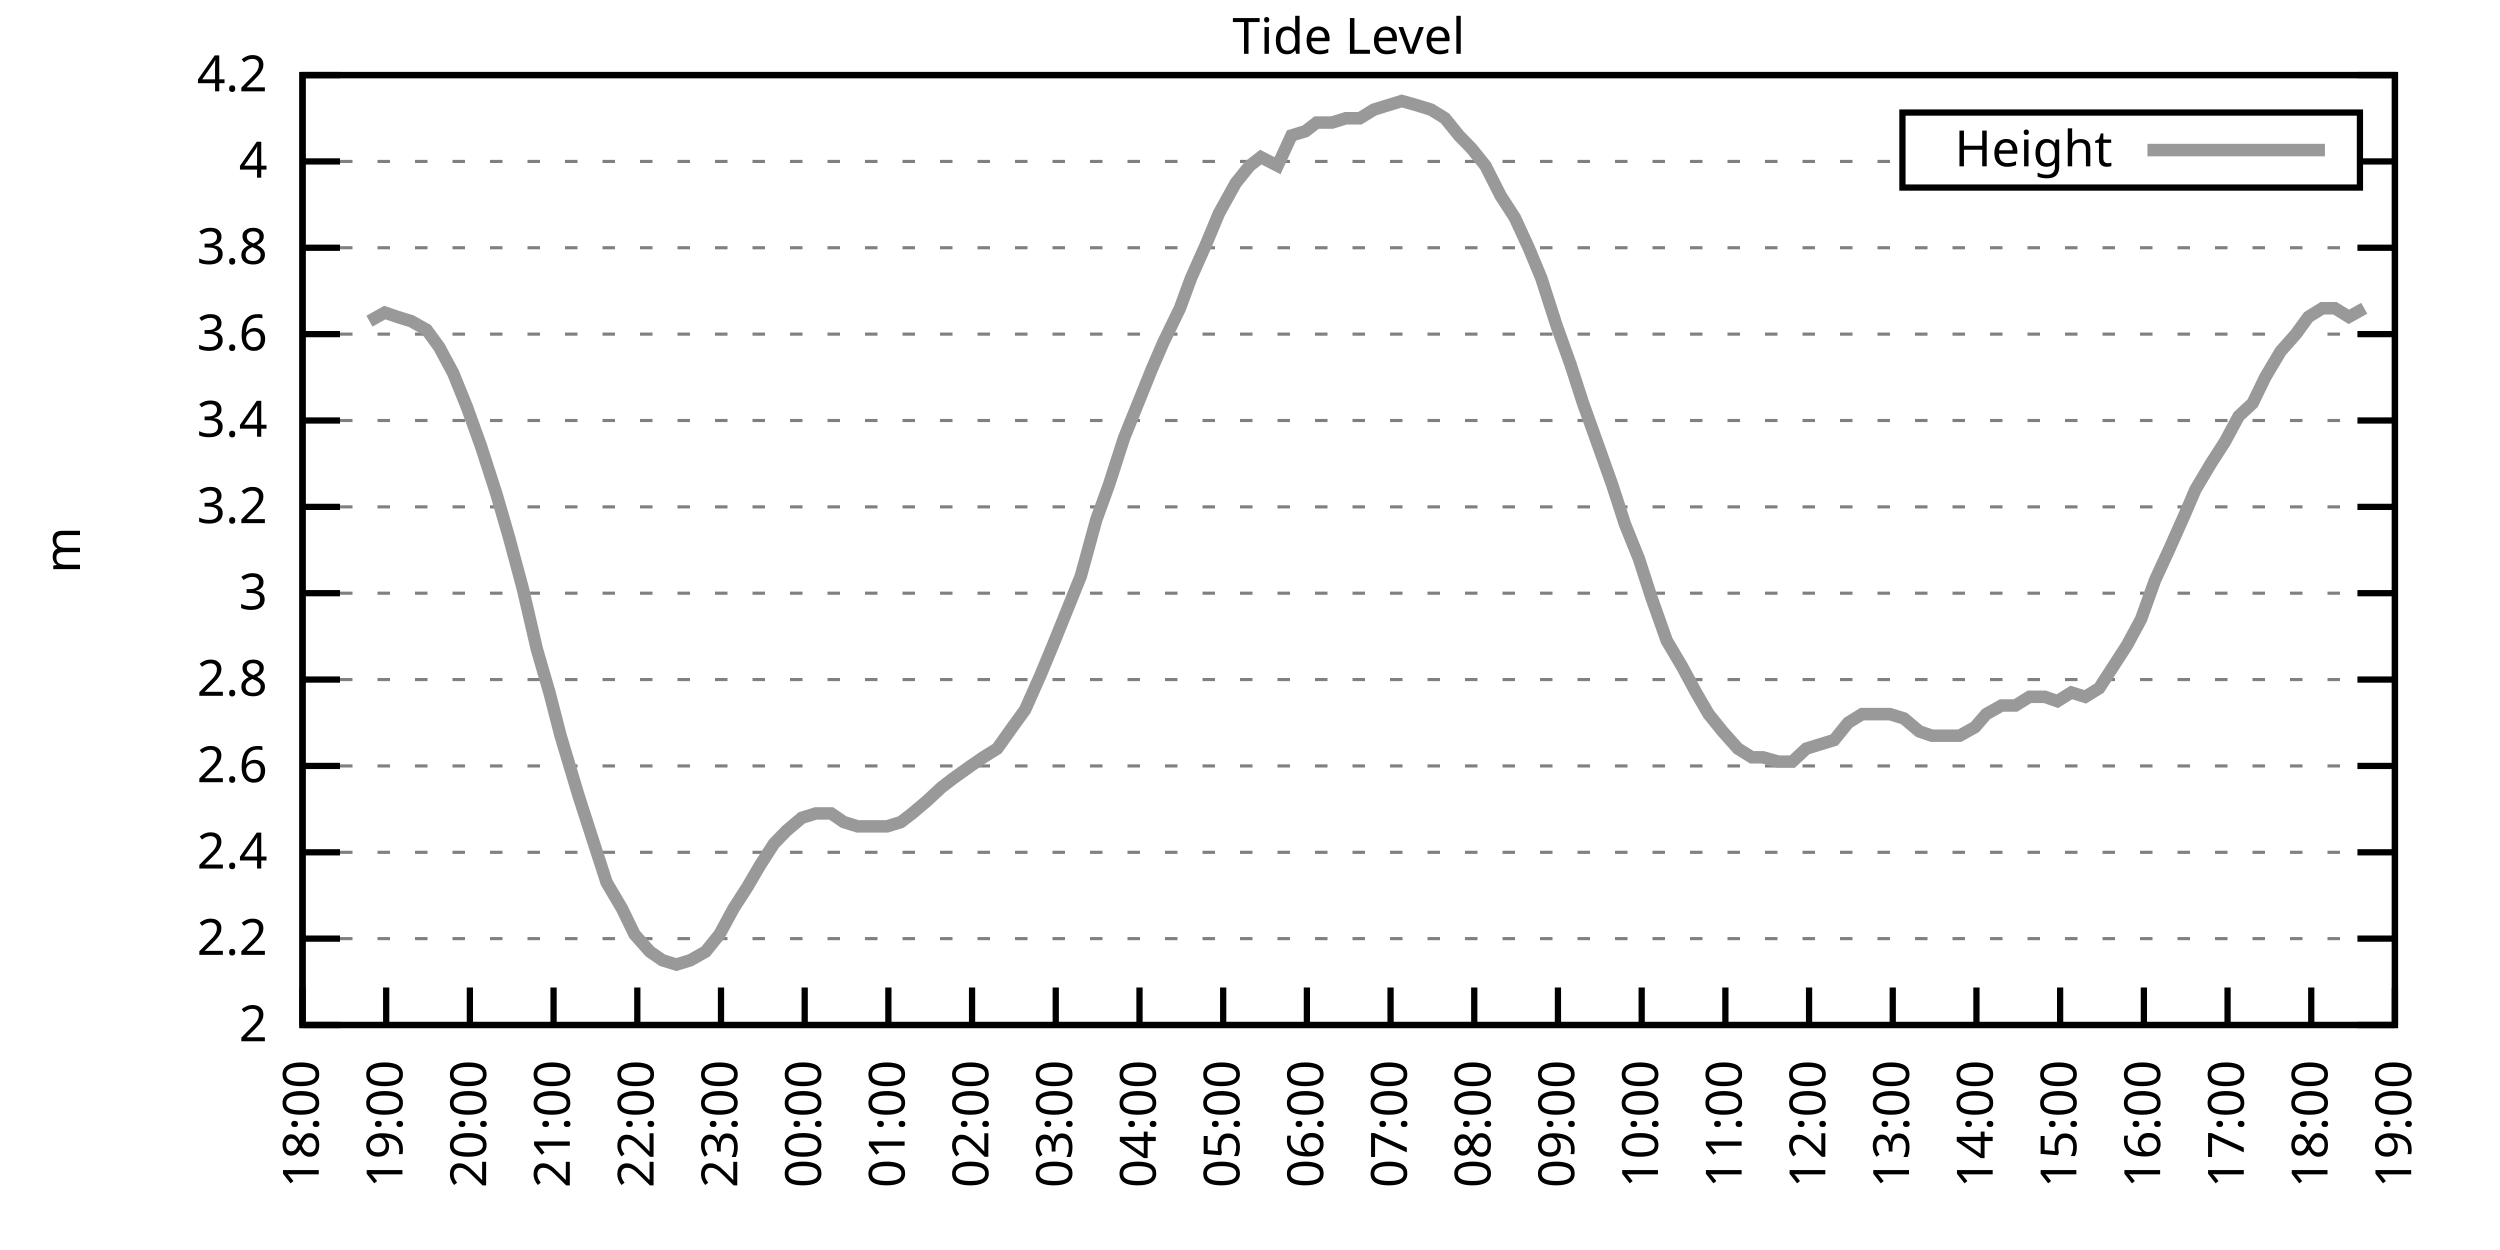
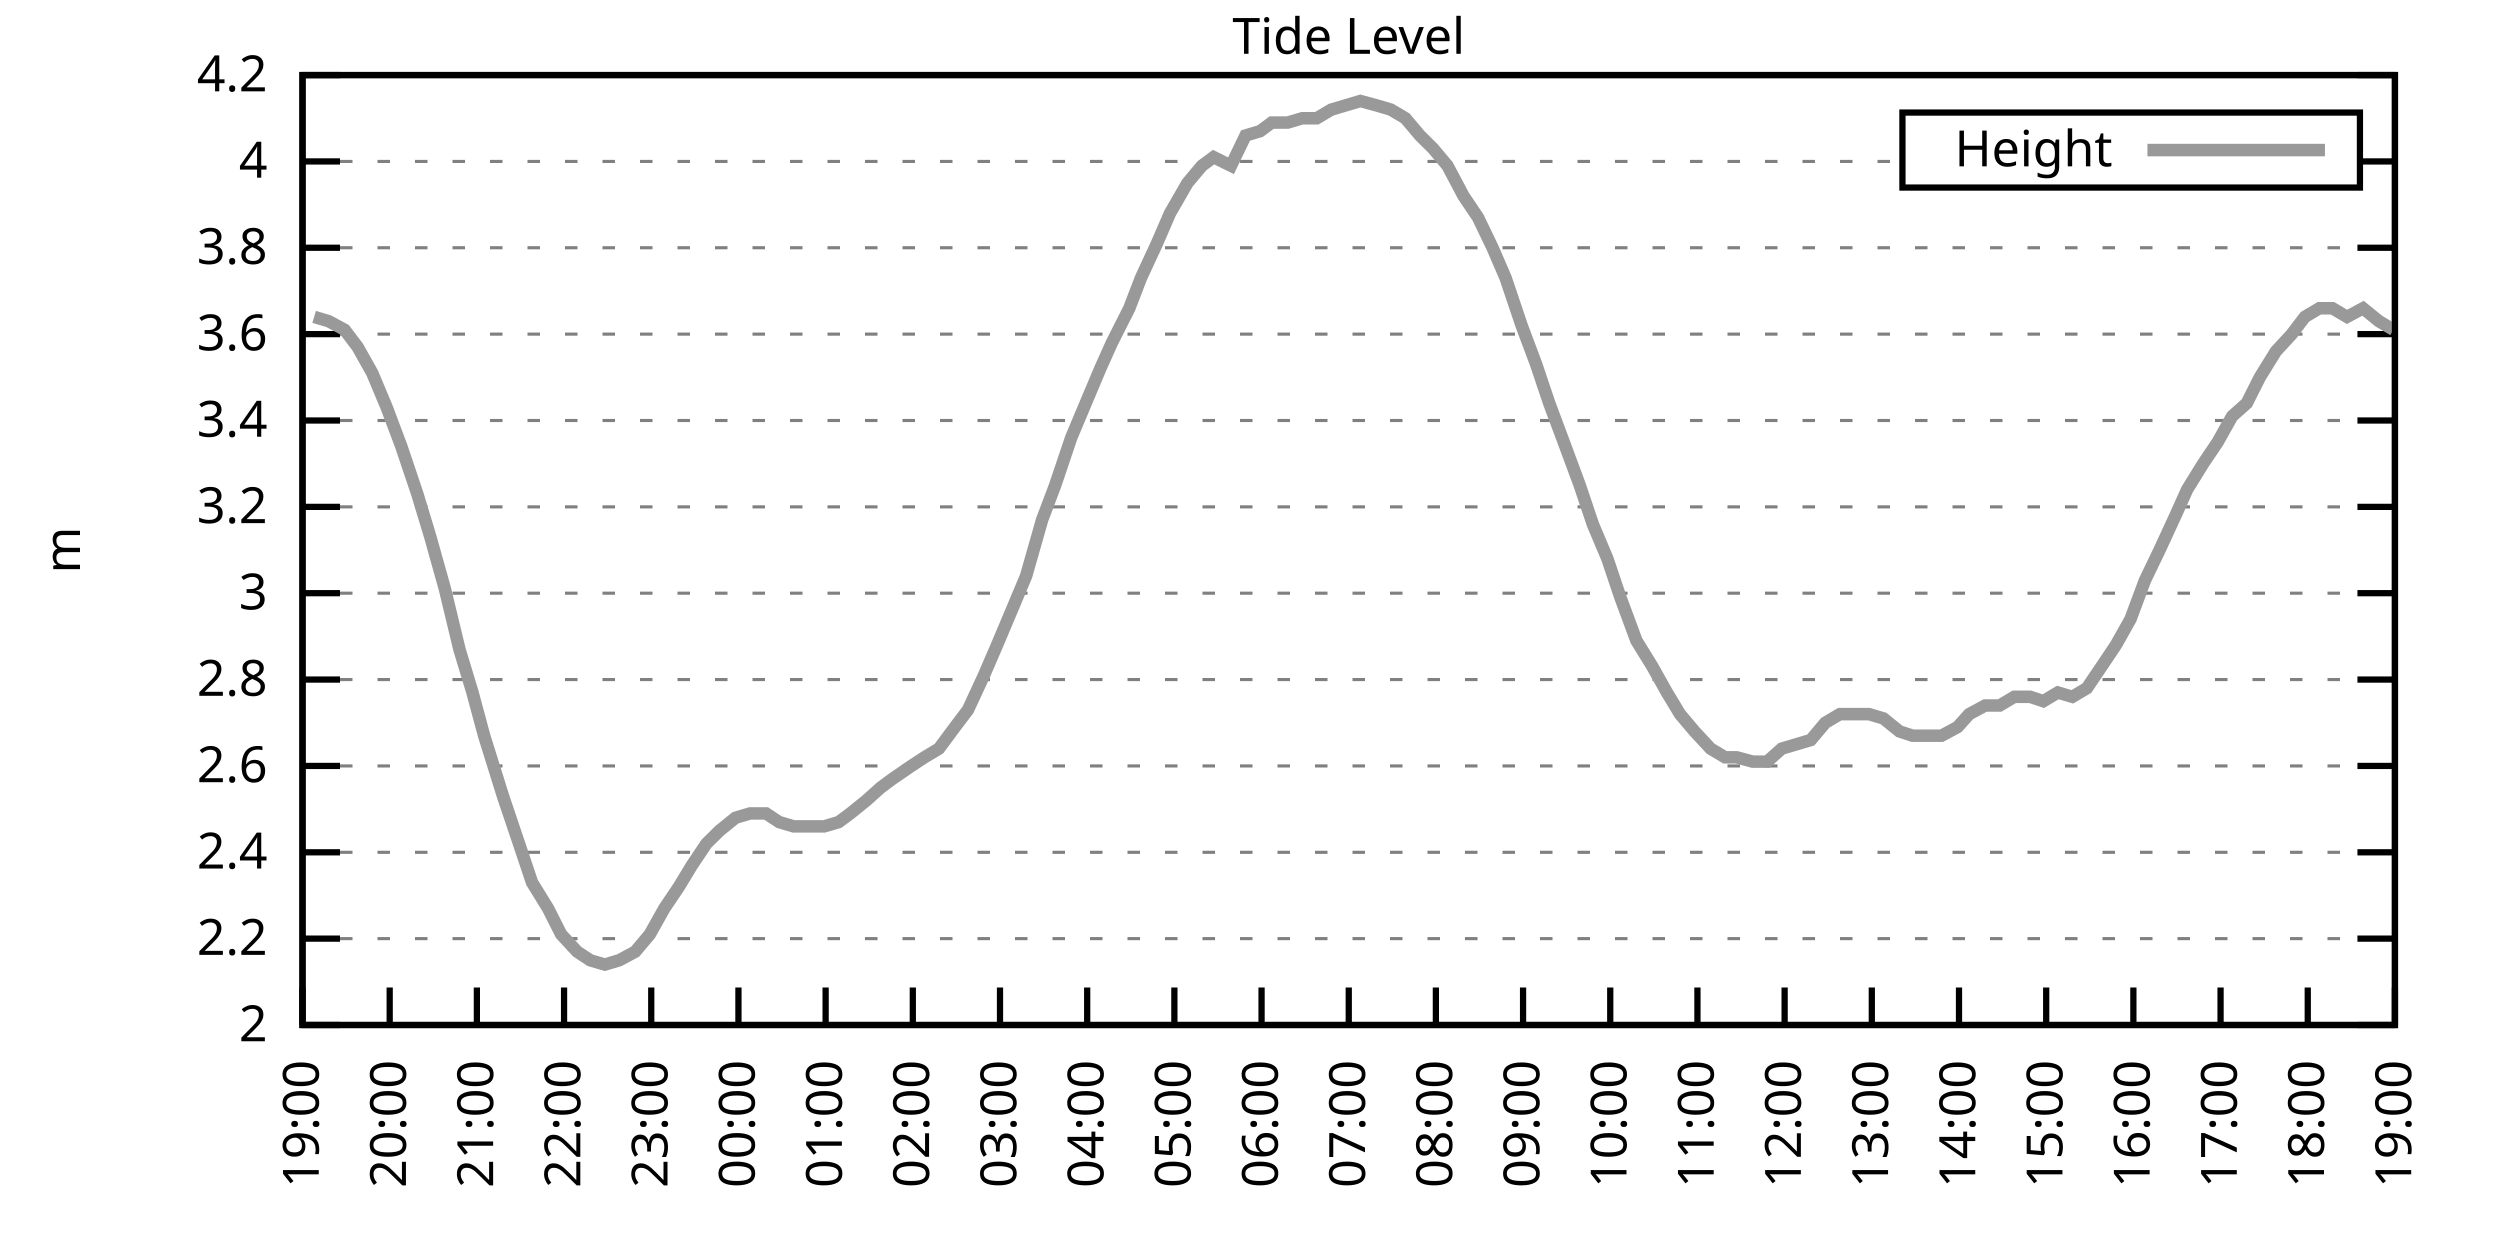
<svg xmlns="http://www.w3.org/2000/svg" xmlns:xlink="http://www.w3.org/1999/xlink" width="400" height="200" viewBox="0 0 400 200">
  <g id="gnuplot_canvas">
    <rect x="0" y="0" width="400" height="200" fill="none" />
    <defs>
      <circle id="gpDot" r="0.5" stroke-width="0.5" stroke="currentColor" />
      <path id="gpPt0" stroke-width="0.333" stroke="currentColor" d="M-1,0 h2 M0,-1 v2" />
      <path id="gpPt1" stroke-width="0.333" stroke="currentColor" d="M-1,-1 L1,1 M1,-1 L-1,1" />
      <path id="gpPt2" stroke-width="0.333" stroke="currentColor" d="M-1,0 L1,0 M0,-1 L0,1 M-1,-1 L1,1 M-1,1 L1,-1" />
      <rect id="gpPt3" stroke-width="0.333" stroke="currentColor" x="-1" y="-1" width="2" height="2" />
      <rect id="gpPt4" stroke-width="0.333" stroke="currentColor" fill="currentColor" x="-1" y="-1" width="2" height="2" />
      <circle id="gpPt5" stroke-width="0.333" stroke="currentColor" cx="0" cy="0" r="1" />
      <use xlink:href="#gpPt5" id="gpPt6" fill="currentColor" stroke="none" />
      <path id="gpPt7" stroke-width="0.333" stroke="currentColor" d="M0,-1.33 L-1.33,0.67 L1.33,0.67 z" />
      <use xlink:href="#gpPt7" id="gpPt8" fill="currentColor" stroke="none" />
      <use xlink:href="#gpPt7" id="gpPt9" stroke="currentColor" transform="rotate(180)" />
      <use xlink:href="#gpPt9" id="gpPt10" fill="currentColor" stroke="none" />
      <use xlink:href="#gpPt3" id="gpPt11" stroke="currentColor" transform="rotate(45)" />
      <use xlink:href="#gpPt11" id="gpPt12" fill="currentColor" stroke="none" />
      <path id="gpPt13" stroke-width="0.333" stroke="currentColor" d="M0,1.330 L1.265,0.411 L0.782,-1.067 L-0.782,-1.076 L-1.265,0.411 z" />
      <use xlink:href="#gpPt13" id="gpPt14" fill="currentColor" stroke="none" />
      <filter id="textbox" filterUnits="objectBoundingBox" x="0" y="0" height="1" width="1">
        <feFlood flood-color="white" flood-opacity="1" result="bgnd" />
        <feComposite in="SourceGraphic" in2="bgnd" operator="atop" />
      </filter>
      <filter id="greybox" filterUnits="objectBoundingBox" x="0" y="0" height="1" width="1">
        <feFlood flood-color="lightgrey" flood-opacity="1" result="grey" />
        <feComposite in="SourceGraphic" in2="grey" operator="atop" />
      </filter>
    </defs>
    <g fill="none" color="white" stroke="currentColor" stroke-width="1.00" stroke-linecap="butt" stroke-linejoin="miter">
</g>
    <g fill="none" color="black" stroke="currentColor" stroke-width="1.00" stroke-linecap="butt" stroke-linejoin="miter">
      <g stroke="none" shape-rendering="crispEdges">
        <polygon fill="rgb(255, 255, 255)" points="48.40,164.00 383.18,164.00 383.18,12.02 48.40,12.02 " />
      </g>
    </g>
    <g fill="none" color="black" stroke="currentColor" stroke-width="1.00" stroke-linecap="butt" stroke-linejoin="miter">
</g>
    <g fill="none" color="black" stroke="black" stroke-width="0.50" stroke-linecap="butt" stroke-linejoin="miter">
</g>
    <g fill="none" color="gray" stroke="currentColor" stroke-width="0.50" stroke-linecap="butt" stroke-linejoin="miter">
      <path stroke="gray" stroke-dasharray="2,4" class="gridline" d="M48.40,164.00 L383.19,164.00  " />
    </g>
    <g fill="none" color="gray" stroke="gray" stroke-width="1.00" stroke-linecap="butt" stroke-linejoin="miter">
</g>
    <g fill="none" color="black" stroke="currentColor" stroke-width="1.00" stroke-linecap="butt" stroke-linejoin="miter">
      <path stroke="black" d="M48.40,164.00 L54.40,164.00 M383.19,164.00 L377.19,164.00  " />
      <g transform="translate(42.80,166.60)" stroke="none" fill="black" font-family="Sans" font-size="8.00" text-anchor="end">
        <text>
          <tspan font-family="Sans"> 2</tspan>
        </text>
      </g>
    </g>
    <g fill="none" color="black" stroke="currentColor" stroke-width="1.00" stroke-linecap="butt" stroke-linejoin="miter">
</g>
    <g fill="none" color="black" stroke="black" stroke-width="0.50" stroke-linecap="butt" stroke-linejoin="miter">
</g>
    <g fill="none" color="gray" stroke="currentColor" stroke-width="0.50" stroke-linecap="butt" stroke-linejoin="miter">
      <path stroke="gray" stroke-dasharray="2,4" class="gridline" d="M48.40,150.18 L383.19,150.18  " />
    </g>
    <g fill="none" color="gray" stroke="gray" stroke-width="1.00" stroke-linecap="butt" stroke-linejoin="miter">
</g>
    <g fill="none" color="black" stroke="currentColor" stroke-width="1.00" stroke-linecap="butt" stroke-linejoin="miter">
      <path stroke="black" d="M48.40,150.18 L54.40,150.18 M383.19,150.18 L377.19,150.18  " />
      <g transform="translate(42.80,152.78)" stroke="none" fill="black" font-family="Sans" font-size="8.00" text-anchor="end">
        <text>
          <tspan font-family="Sans"> 2.2</tspan>
        </text>
      </g>
    </g>
    <g fill="none" color="black" stroke="currentColor" stroke-width="1.00" stroke-linecap="butt" stroke-linejoin="miter">
</g>
    <g fill="none" color="black" stroke="black" stroke-width="0.50" stroke-linecap="butt" stroke-linejoin="miter">
</g>
    <g fill="none" color="gray" stroke="currentColor" stroke-width="0.50" stroke-linecap="butt" stroke-linejoin="miter">
      <path stroke="gray" stroke-dasharray="2,4" class="gridline" d="M48.40,136.37 L383.19,136.37  " />
    </g>
    <g fill="none" color="gray" stroke="gray" stroke-width="1.00" stroke-linecap="butt" stroke-linejoin="miter">
</g>
    <g fill="none" color="black" stroke="currentColor" stroke-width="1.00" stroke-linecap="butt" stroke-linejoin="miter">
      <path stroke="black" d="M48.40,136.37 L54.40,136.37 M383.19,136.37 L377.19,136.37  " />
      <g transform="translate(42.80,138.97)" stroke="none" fill="black" font-family="Sans" font-size="8.00" text-anchor="end">
        <text>
          <tspan font-family="Sans"> 2.4</tspan>
        </text>
      </g>
    </g>
    <g fill="none" color="black" stroke="currentColor" stroke-width="1.00" stroke-linecap="butt" stroke-linejoin="miter">
</g>
    <g fill="none" color="black" stroke="black" stroke-width="0.50" stroke-linecap="butt" stroke-linejoin="miter">
</g>
    <g fill="none" color="gray" stroke="currentColor" stroke-width="0.50" stroke-linecap="butt" stroke-linejoin="miter">
      <path stroke="gray" stroke-dasharray="2,4" class="gridline" d="M48.40,122.55 L383.19,122.55  " />
    </g>
    <g fill="none" color="gray" stroke="gray" stroke-width="1.00" stroke-linecap="butt" stroke-linejoin="miter">
</g>
    <g fill="none" color="black" stroke="currentColor" stroke-width="1.00" stroke-linecap="butt" stroke-linejoin="miter">
      <path stroke="black" d="M48.40,122.55 L54.40,122.55 M383.19,122.55 L377.19,122.55  " />
      <g transform="translate(42.80,125.15)" stroke="none" fill="black" font-family="Sans" font-size="8.00" text-anchor="end">
        <text>
          <tspan font-family="Sans"> 2.6</tspan>
        </text>
      </g>
    </g>
    <g fill="none" color="black" stroke="currentColor" stroke-width="1.00" stroke-linecap="butt" stroke-linejoin="miter">
</g>
    <g fill="none" color="black" stroke="black" stroke-width="0.50" stroke-linecap="butt" stroke-linejoin="miter">
</g>
    <g fill="none" color="gray" stroke="currentColor" stroke-width="0.50" stroke-linecap="butt" stroke-linejoin="miter">
      <path stroke="gray" stroke-dasharray="2,4" class="gridline" d="M48.40,108.73 L383.19,108.73  " />
    </g>
    <g fill="none" color="gray" stroke="gray" stroke-width="1.00" stroke-linecap="butt" stroke-linejoin="miter">
</g>
    <g fill="none" color="black" stroke="currentColor" stroke-width="1.00" stroke-linecap="butt" stroke-linejoin="miter">
      <path stroke="black" d="M48.40,108.73 L54.40,108.73 M383.19,108.73 L377.19,108.73  " />
      <g transform="translate(42.80,111.33)" stroke="none" fill="black" font-family="Sans" font-size="8.00" text-anchor="end">
        <text>
          <tspan font-family="Sans"> 2.8</tspan>
        </text>
      </g>
    </g>
    <g fill="none" color="black" stroke="currentColor" stroke-width="1.00" stroke-linecap="butt" stroke-linejoin="miter">
</g>
    <g fill="none" color="black" stroke="black" stroke-width="0.50" stroke-linecap="butt" stroke-linejoin="miter">
</g>
    <g fill="none" color="gray" stroke="currentColor" stroke-width="0.50" stroke-linecap="butt" stroke-linejoin="miter">
      <path stroke="gray" stroke-dasharray="2,4" class="gridline" d="M48.40,94.91 L383.19,94.91  " />
    </g>
    <g fill="none" color="gray" stroke="gray" stroke-width="1.00" stroke-linecap="butt" stroke-linejoin="miter">
</g>
    <g fill="none" color="black" stroke="currentColor" stroke-width="1.00" stroke-linecap="butt" stroke-linejoin="miter">
      <path stroke="black" d="M48.40,94.91 L54.40,94.91 M383.19,94.91 L377.19,94.91  " />
      <g transform="translate(42.80,97.51)" stroke="none" fill="black" font-family="Sans" font-size="8.00" text-anchor="end">
        <text>
          <tspan font-family="Sans"> 3</tspan>
        </text>
      </g>
    </g>
    <g fill="none" color="black" stroke="currentColor" stroke-width="1.00" stroke-linecap="butt" stroke-linejoin="miter">
</g>
    <g fill="none" color="black" stroke="black" stroke-width="0.50" stroke-linecap="butt" stroke-linejoin="miter">
</g>
    <g fill="none" color="gray" stroke="currentColor" stroke-width="0.50" stroke-linecap="butt" stroke-linejoin="miter">
      <path stroke="gray" stroke-dasharray="2,4" class="gridline" d="M48.40,81.10 L383.19,81.10  " />
    </g>
    <g fill="none" color="gray" stroke="gray" stroke-width="1.00" stroke-linecap="butt" stroke-linejoin="miter">
</g>
    <g fill="none" color="black" stroke="currentColor" stroke-width="1.00" stroke-linecap="butt" stroke-linejoin="miter">
      <path stroke="black" d="M48.40,81.10 L54.40,81.10 M383.19,81.10 L377.19,81.10  " />
      <g transform="translate(42.80,83.70)" stroke="none" fill="black" font-family="Sans" font-size="8.00" text-anchor="end">
        <text>
          <tspan font-family="Sans"> 3.2</tspan>
        </text>
      </g>
    </g>
    <g fill="none" color="black" stroke="currentColor" stroke-width="1.00" stroke-linecap="butt" stroke-linejoin="miter">
</g>
    <g fill="none" color="black" stroke="black" stroke-width="0.50" stroke-linecap="butt" stroke-linejoin="miter">
</g>
    <g fill="none" color="gray" stroke="currentColor" stroke-width="0.50" stroke-linecap="butt" stroke-linejoin="miter">
      <path stroke="gray" stroke-dasharray="2,4" class="gridline" d="M48.40,67.28 L383.19,67.28  " />
    </g>
    <g fill="none" color="gray" stroke="gray" stroke-width="1.00" stroke-linecap="butt" stroke-linejoin="miter">
</g>
    <g fill="none" color="black" stroke="currentColor" stroke-width="1.00" stroke-linecap="butt" stroke-linejoin="miter">
      <path stroke="black" d="M48.40,67.28 L54.40,67.28 M383.19,67.28 L377.19,67.28  " />
      <g transform="translate(42.80,69.88)" stroke="none" fill="black" font-family="Sans" font-size="8.00" text-anchor="end">
        <text>
          <tspan font-family="Sans"> 3.4</tspan>
        </text>
      </g>
    </g>
    <g fill="none" color="black" stroke="currentColor" stroke-width="1.00" stroke-linecap="butt" stroke-linejoin="miter">
</g>
    <g fill="none" color="black" stroke="black" stroke-width="0.50" stroke-linecap="butt" stroke-linejoin="miter">
</g>
    <g fill="none" color="gray" stroke="currentColor" stroke-width="0.50" stroke-linecap="butt" stroke-linejoin="miter">
      <path stroke="gray" stroke-dasharray="2,4" class="gridline" d="M48.40,53.46 L383.19,53.46  " />
    </g>
    <g fill="none" color="gray" stroke="gray" stroke-width="1.00" stroke-linecap="butt" stroke-linejoin="miter">
</g>
    <g fill="none" color="black" stroke="currentColor" stroke-width="1.00" stroke-linecap="butt" stroke-linejoin="miter">
      <path stroke="black" d="M48.40,53.46 L54.40,53.46 M383.19,53.46 L377.19,53.46  " />
      <g transform="translate(42.80,56.06)" stroke="none" fill="black" font-family="Sans" font-size="8.00" text-anchor="end">
        <text>
          <tspan font-family="Sans"> 3.6</tspan>
        </text>
      </g>
    </g>
    <g fill="none" color="black" stroke="currentColor" stroke-width="1.00" stroke-linecap="butt" stroke-linejoin="miter">
</g>
    <g fill="none" color="black" stroke="black" stroke-width="0.50" stroke-linecap="butt" stroke-linejoin="miter">
</g>
    <g fill="none" color="gray" stroke="currentColor" stroke-width="0.50" stroke-linecap="butt" stroke-linejoin="miter">
      <path stroke="gray" stroke-dasharray="2,4" class="gridline" d="M48.40,39.64 L383.19,39.64  " />
    </g>
    <g fill="none" color="gray" stroke="gray" stroke-width="1.00" stroke-linecap="butt" stroke-linejoin="miter">
</g>
    <g fill="none" color="black" stroke="currentColor" stroke-width="1.00" stroke-linecap="butt" stroke-linejoin="miter">
      <path stroke="black" d="M48.40,39.64 L54.40,39.64 M383.19,39.64 L377.19,39.64  " />
      <g transform="translate(42.80,42.24)" stroke="none" fill="black" font-family="Sans" font-size="8.00" text-anchor="end">
        <text>
          <tspan font-family="Sans"> 3.8</tspan>
        </text>
      </g>
    </g>
    <g fill="none" color="black" stroke="currentColor" stroke-width="1.00" stroke-linecap="butt" stroke-linejoin="miter">
</g>
    <g fill="none" color="black" stroke="black" stroke-width="0.50" stroke-linecap="butt" stroke-linejoin="miter">
</g>
    <g fill="none" color="gray" stroke="currentColor" stroke-width="0.50" stroke-linecap="butt" stroke-linejoin="miter">
      <path stroke="gray" stroke-dasharray="2,4" class="gridline" d="M48.40,25.83 L304.39,25.83 M377.59,25.83 L383.19,25.83  " />
    </g>
    <g fill="none" color="gray" stroke="gray" stroke-width="1.00" stroke-linecap="butt" stroke-linejoin="miter">
</g>
    <g fill="none" color="black" stroke="currentColor" stroke-width="1.00" stroke-linecap="butt" stroke-linejoin="miter">
      <path stroke="black" d="M48.40,25.83 L54.40,25.83 M383.19,25.83 L377.19,25.83  " />
      <g transform="translate(42.80,28.43)" stroke="none" fill="black" font-family="Sans" font-size="8.00" text-anchor="end">
        <text>
          <tspan font-family="Sans"> 4</tspan>
        </text>
      </g>
    </g>
    <g fill="none" color="black" stroke="currentColor" stroke-width="1.00" stroke-linecap="butt" stroke-linejoin="miter">
</g>
    <g fill="none" color="black" stroke="black" stroke-width="0.50" stroke-linecap="butt" stroke-linejoin="miter">
</g>
    <g fill="none" color="gray" stroke="currentColor" stroke-width="0.50" stroke-linecap="butt" stroke-linejoin="miter">
      <path stroke="gray" stroke-dasharray="2,4" class="gridline" d="M48.40,12.01 L383.19,12.01  " />
    </g>
    <g fill="none" color="gray" stroke="gray" stroke-width="1.00" stroke-linecap="butt" stroke-linejoin="miter">
</g>
    <g fill="none" color="black" stroke="currentColor" stroke-width="1.00" stroke-linecap="butt" stroke-linejoin="miter">
      <path stroke="black" d="M48.40,12.01 L54.40,12.01 M383.19,12.01 L377.19,12.01  " />
      <g transform="translate(42.80,14.61)" stroke="none" fill="black" font-family="Sans" font-size="8.00" text-anchor="end">
        <text>
          <tspan font-family="Sans"> 4.2</tspan>
        </text>
      </g>
    </g>
    <g fill="none" color="black" stroke="currentColor" stroke-width="1.00" stroke-linecap="butt" stroke-linejoin="miter">
      <path stroke="black" d="M48.40,164.00 L48.40,158.00  " />
      <g transform="translate(51.00,169.60) rotate(270.00)" stroke="none" fill="black" font-family="Sans" font-size="8.00" text-anchor="end">
        <text>
-           <tspan font-family="Sans">18:00</tspan>
-         </text>
-       </g>
-     </g>
-     <g fill="none" color="black" stroke="currentColor" stroke-width="1.00" stroke-linecap="butt" stroke-linejoin="miter">
-       <path stroke="black" d="M61.79,164.00 L61.79,158.00  " />
-       <g transform="translate(64.39,169.60) rotate(270.00)" stroke="none" fill="black" font-family="Sans" font-size="8.00" text-anchor="end">
-         <text>
          <tspan font-family="Sans">19:00</tspan>
        </text>
      </g>
    </g>
    <g fill="none" color="black" stroke="currentColor" stroke-width="1.00" stroke-linecap="butt" stroke-linejoin="miter">
-       <path stroke="black" d="M75.18,164.00 L75.18,158.00  " />
-       <g transform="translate(77.78,169.60) rotate(270.00)" stroke="none" fill="black" font-family="Sans" font-size="8.00" text-anchor="end">
+       <path stroke="black" d="M62.35,164.00 L62.35,158.00  " />
+       <g transform="translate(64.95,169.60) rotate(270.00)" stroke="none" fill="black" font-family="Sans" font-size="8.00" text-anchor="end">
        <text>
          <tspan font-family="Sans">20:00</tspan>
        </text>
      </g>
    </g>
    <g fill="none" color="black" stroke="currentColor" stroke-width="1.00" stroke-linecap="butt" stroke-linejoin="miter">
-       <path stroke="black" d="M88.57,164.00 L88.57,158.00  " />
-       <g transform="translate(91.17,169.60) rotate(270.00)" stroke="none" fill="black" font-family="Sans" font-size="8.00" text-anchor="end">
+       <path stroke="black" d="M76.30,164.00 L76.30,158.00  " />
+       <g transform="translate(78.90,169.60) rotate(270.00)" stroke="none" fill="black" font-family="Sans" font-size="8.00" text-anchor="end">
        <text>
          <tspan font-family="Sans">21:00</tspan>
        </text>
      </g>
    </g>
    <g fill="none" color="black" stroke="currentColor" stroke-width="1.00" stroke-linecap="butt" stroke-linejoin="miter">
-       <path stroke="black" d="M101.97,164.00 L101.97,158.00  " />
-       <g transform="translate(104.57,169.60) rotate(270.00)" stroke="none" fill="black" font-family="Sans" font-size="8.00" text-anchor="end">
+       <path stroke="black" d="M90.25,164.00 L90.25,158.00  " />
+       <g transform="translate(92.85,169.60) rotate(270.00)" stroke="none" fill="black" font-family="Sans" font-size="8.00" text-anchor="end">
        <text>
          <tspan font-family="Sans">22:00</tspan>
        </text>
      </g>
    </g>
    <g fill="none" color="black" stroke="currentColor" stroke-width="1.00" stroke-linecap="butt" stroke-linejoin="miter">
-       <path stroke="black" d="M115.36,164.00 L115.36,158.00  " />
-       <g transform="translate(117.96,169.60) rotate(270.00)" stroke="none" fill="black" font-family="Sans" font-size="8.00" text-anchor="end">
+       <path stroke="black" d="M104.20,164.00 L104.20,158.00  " />
+       <g transform="translate(106.80,169.60) rotate(270.00)" stroke="none" fill="black" font-family="Sans" font-size="8.00" text-anchor="end">
        <text>
          <tspan font-family="Sans">23:00</tspan>
        </text>
      </g>
    </g>
    <g fill="none" color="black" stroke="currentColor" stroke-width="1.00" stroke-linecap="butt" stroke-linejoin="miter">
-       <path stroke="black" d="M128.75,164.00 L128.75,158.00  " />
-       <g transform="translate(131.35,169.60) rotate(270.00)" stroke="none" fill="black" font-family="Sans" font-size="8.00" text-anchor="end">
+       <path stroke="black" d="M118.15,164.00 L118.15,158.00  " />
+       <g transform="translate(120.75,169.60) rotate(270.00)" stroke="none" fill="black" font-family="Sans" font-size="8.00" text-anchor="end">
        <text>
          <tspan font-family="Sans">00:00</tspan>
        </text>
      </g>
    </g>
    <g fill="none" color="black" stroke="currentColor" stroke-width="1.00" stroke-linecap="butt" stroke-linejoin="miter">
-       <path stroke="black" d="M142.14,164.00 L142.14,158.00  " />
-       <g transform="translate(144.74,169.60) rotate(270.00)" stroke="none" fill="black" font-family="Sans" font-size="8.00" text-anchor="end">
+       <path stroke="black" d="M132.10,164.00 L132.10,158.00  " />
+       <g transform="translate(134.70,169.60) rotate(270.00)" stroke="none" fill="black" font-family="Sans" font-size="8.00" text-anchor="end">
        <text>
          <tspan font-family="Sans">01:00</tspan>
        </text>
      </g>
    </g>
    <g fill="none" color="black" stroke="currentColor" stroke-width="1.00" stroke-linecap="butt" stroke-linejoin="miter">
-       <path stroke="black" d="M155.53,164.00 L155.53,158.00  " />
-       <g transform="translate(158.13,169.60) rotate(270.00)" stroke="none" fill="black" font-family="Sans" font-size="8.00" text-anchor="end">
+       <path stroke="black" d="M146.05,164.00 L146.05,158.00  " />
+       <g transform="translate(148.65,169.60) rotate(270.00)" stroke="none" fill="black" font-family="Sans" font-size="8.00" text-anchor="end">
        <text>
          <tspan font-family="Sans">02:00</tspan>
        </text>
      </g>
    </g>
    <g fill="none" color="black" stroke="currentColor" stroke-width="1.00" stroke-linecap="butt" stroke-linejoin="miter">
-       <path stroke="black" d="M168.92,164.00 L168.92,158.00  " />
-       <g transform="translate(171.52,169.60) rotate(270.00)" stroke="none" fill="black" font-family="Sans" font-size="8.00" text-anchor="end">
+       <path stroke="black" d="M160.00,164.00 L160.00,158.00  " />
+       <g transform="translate(162.60,169.60) rotate(270.00)" stroke="none" fill="black" font-family="Sans" font-size="8.00" text-anchor="end">
        <text>
          <tspan font-family="Sans">03:00</tspan>
        </text>
      </g>
    </g>
    <g fill="none" color="black" stroke="currentColor" stroke-width="1.00" stroke-linecap="butt" stroke-linejoin="miter">
-       <path stroke="black" d="M182.32,164.00 L182.32,158.00  " />
-       <g transform="translate(184.92,169.60) rotate(270.00)" stroke="none" fill="black" font-family="Sans" font-size="8.00" text-anchor="end">
+       <path stroke="black" d="M173.95,164.00 L173.95,158.00  " />
+       <g transform="translate(176.55,169.60) rotate(270.00)" stroke="none" fill="black" font-family="Sans" font-size="8.00" text-anchor="end">
        <text>
          <tspan font-family="Sans">04:00</tspan>
        </text>
      </g>
    </g>
    <g fill="none" color="black" stroke="currentColor" stroke-width="1.00" stroke-linecap="butt" stroke-linejoin="miter">
-       <path stroke="black" d="M195.71,164.00 L195.71,158.00  " />
-       <g transform="translate(198.31,169.60) rotate(270.00)" stroke="none" fill="black" font-family="Sans" font-size="8.00" text-anchor="end">
+       <path stroke="black" d="M187.90,164.00 L187.90,158.00  " />
+       <g transform="translate(190.50,169.60) rotate(270.00)" stroke="none" fill="black" font-family="Sans" font-size="8.00" text-anchor="end">
        <text>
          <tspan font-family="Sans">05:00</tspan>
        </text>
      </g>
    </g>
    <g fill="none" color="black" stroke="currentColor" stroke-width="1.00" stroke-linecap="butt" stroke-linejoin="miter">
-       <path stroke="black" d="M209.10,164.00 L209.10,158.00  " />
-       <g transform="translate(211.70,169.60) rotate(270.00)" stroke="none" fill="black" font-family="Sans" font-size="8.00" text-anchor="end">
+       <path stroke="black" d="M201.85,164.00 L201.85,158.00  " />
+       <g transform="translate(204.45,169.60) rotate(270.00)" stroke="none" fill="black" font-family="Sans" font-size="8.00" text-anchor="end">
        <text>
          <tspan font-family="Sans">06:00</tspan>
        </text>
      </g>
    </g>
    <g fill="none" color="black" stroke="currentColor" stroke-width="1.00" stroke-linecap="butt" stroke-linejoin="miter">
-       <path stroke="black" d="M222.49,164.00 L222.49,158.00  " />
-       <g transform="translate(225.09,169.60) rotate(270.00)" stroke="none" fill="black" font-family="Sans" font-size="8.00" text-anchor="end">
+       <path stroke="black" d="M215.80,164.00 L215.80,158.00  " />
+       <g transform="translate(218.40,169.60) rotate(270.00)" stroke="none" fill="black" font-family="Sans" font-size="8.00" text-anchor="end">
        <text>
          <tspan font-family="Sans">07:00</tspan>
        </text>
      </g>
    </g>
    <g fill="none" color="black" stroke="currentColor" stroke-width="1.00" stroke-linecap="butt" stroke-linejoin="miter">
-       <path stroke="black" d="M235.88,164.00 L235.88,158.00  " />
-       <g transform="translate(238.48,169.60) rotate(270.00)" stroke="none" fill="black" font-family="Sans" font-size="8.00" text-anchor="end">
+       <path stroke="black" d="M229.74,164.00 L229.74,158.00  " />
+       <g transform="translate(232.34,169.60) rotate(270.00)" stroke="none" fill="black" font-family="Sans" font-size="8.00" text-anchor="end">
        <text>
          <tspan font-family="Sans">08:00</tspan>
        </text>
      </g>
    </g>
    <g fill="none" color="black" stroke="currentColor" stroke-width="1.00" stroke-linecap="butt" stroke-linejoin="miter">
-       <path stroke="black" d="M249.27,164.00 L249.27,158.00  " />
-       <g transform="translate(251.87,169.60) rotate(270.00)" stroke="none" fill="black" font-family="Sans" font-size="8.00" text-anchor="end">
+       <path stroke="black" d="M243.69,164.00 L243.69,158.00  " />
+       <g transform="translate(246.29,169.60) rotate(270.00)" stroke="none" fill="black" font-family="Sans" font-size="8.00" text-anchor="end">
        <text>
          <tspan font-family="Sans">09:00</tspan>
        </text>
      </g>
    </g>
    <g fill="none" color="black" stroke="currentColor" stroke-width="1.00" stroke-linecap="butt" stroke-linejoin="miter">
-       <path stroke="black" d="M262.67,164.00 L262.67,158.00  " />
-       <g transform="translate(265.27,169.60) rotate(270.00)" stroke="none" fill="black" font-family="Sans" font-size="8.00" text-anchor="end">
+       <path stroke="black" d="M257.64,164.00 L257.64,158.00  " />
+       <g transform="translate(260.24,169.60) rotate(270.00)" stroke="none" fill="black" font-family="Sans" font-size="8.00" text-anchor="end">
        <text>
          <tspan font-family="Sans">10:00</tspan>
        </text>
      </g>
    </g>
    <g fill="none" color="black" stroke="currentColor" stroke-width="1.00" stroke-linecap="butt" stroke-linejoin="miter">
-       <path stroke="black" d="M276.06,164.00 L276.06,158.00  " />
-       <g transform="translate(278.66,169.60) rotate(270.00)" stroke="none" fill="black" font-family="Sans" font-size="8.00" text-anchor="end">
+       <path stroke="black" d="M271.59,164.00 L271.59,158.00  " />
+       <g transform="translate(274.19,169.60) rotate(270.00)" stroke="none" fill="black" font-family="Sans" font-size="8.00" text-anchor="end">
        <text>
          <tspan font-family="Sans">11:00</tspan>
        </text>
      </g>
    </g>
    <g fill="none" color="black" stroke="currentColor" stroke-width="1.00" stroke-linecap="butt" stroke-linejoin="miter">
-       <path stroke="black" d="M289.45,164.00 L289.45,158.00  " />
-       <g transform="translate(292.05,169.60) rotate(270.00)" stroke="none" fill="black" font-family="Sans" font-size="8.00" text-anchor="end">
+       <path stroke="black" d="M285.54,164.00 L285.54,158.00  " />
+       <g transform="translate(288.14,169.60) rotate(270.00)" stroke="none" fill="black" font-family="Sans" font-size="8.00" text-anchor="end">
        <text>
          <tspan font-family="Sans">12:00</tspan>
        </text>
      </g>
    </g>
    <g fill="none" color="black" stroke="currentColor" stroke-width="1.00" stroke-linecap="butt" stroke-linejoin="miter">
-       <path stroke="black" d="M302.84,164.00 L302.84,158.00  " />
-       <g transform="translate(305.44,169.60) rotate(270.00)" stroke="none" fill="black" font-family="Sans" font-size="8.00" text-anchor="end">
+       <path stroke="black" d="M299.49,164.00 L299.49,158.00  " />
+       <g transform="translate(302.09,169.60) rotate(270.00)" stroke="none" fill="black" font-family="Sans" font-size="8.00" text-anchor="end">
        <text>
          <tspan font-family="Sans">13:00</tspan>
        </text>
      </g>
    </g>
    <g fill="none" color="black" stroke="currentColor" stroke-width="1.00" stroke-linecap="butt" stroke-linejoin="miter">
-       <path stroke="black" d="M316.23,164.00 L316.23,158.00  " />
-       <g transform="translate(318.83,169.60) rotate(270.00)" stroke="none" fill="black" font-family="Sans" font-size="8.00" text-anchor="end">
+       <path stroke="black" d="M313.44,164.00 L313.44,158.00  " />
+       <g transform="translate(316.04,169.60) rotate(270.00)" stroke="none" fill="black" font-family="Sans" font-size="8.00" text-anchor="end">
        <text>
          <tspan font-family="Sans">14:00</tspan>
        </text>
      </g>
    </g>
    <g fill="none" color="black" stroke="currentColor" stroke-width="1.00" stroke-linecap="butt" stroke-linejoin="miter">
-       <path stroke="black" d="M329.62,164.00 L329.62,158.00  " />
-       <g transform="translate(332.22,169.60) rotate(270.00)" stroke="none" fill="black" font-family="Sans" font-size="8.00" text-anchor="end">
+       <path stroke="black" d="M327.39,164.00 L327.39,158.00  " />
+       <g transform="translate(329.99,169.60) rotate(270.00)" stroke="none" fill="black" font-family="Sans" font-size="8.00" text-anchor="end">
        <text>
          <tspan font-family="Sans">15:00</tspan>
        </text>
      </g>
    </g>
    <g fill="none" color="black" stroke="currentColor" stroke-width="1.00" stroke-linecap="butt" stroke-linejoin="miter">
-       <path stroke="black" d="M343.02,164.00 L343.02,158.00  " />
-       <g transform="translate(345.62,169.60) rotate(270.00)" stroke="none" fill="black" font-family="Sans" font-size="8.00" text-anchor="end">
+       <path stroke="black" d="M341.34,164.00 L341.34,158.00  " />
+       <g transform="translate(343.94,169.60) rotate(270.00)" stroke="none" fill="black" font-family="Sans" font-size="8.00" text-anchor="end">
        <text>
          <tspan font-family="Sans">16:00</tspan>
        </text>
      </g>
    </g>
    <g fill="none" color="black" stroke="currentColor" stroke-width="1.00" stroke-linecap="butt" stroke-linejoin="miter">
-       <path stroke="black" d="M356.41,164.00 L356.41,158.00  " />
-       <g transform="translate(359.01,169.60) rotate(270.00)" stroke="none" fill="black" font-family="Sans" font-size="8.00" text-anchor="end">
+       <path stroke="black" d="M355.29,164.00 L355.29,158.00  " />
+       <g transform="translate(357.89,169.60) rotate(270.00)" stroke="none" fill="black" font-family="Sans" font-size="8.00" text-anchor="end">
        <text>
          <tspan font-family="Sans">17:00</tspan>
        </text>
      </g>
    </g>
    <g fill="none" color="black" stroke="currentColor" stroke-width="1.00" stroke-linecap="butt" stroke-linejoin="miter">
-       <path stroke="black" d="M369.80,164.00 L369.80,158.00  " />
-       <g transform="translate(372.40,169.60) rotate(270.00)" stroke="none" fill="black" font-family="Sans" font-size="8.00" text-anchor="end">
+       <path stroke="black" d="M369.24,164.00 L369.24,158.00  " />
+       <g transform="translate(371.84,169.60) rotate(270.00)" stroke="none" fill="black" font-family="Sans" font-size="8.00" text-anchor="end">
        <text>
          <tspan font-family="Sans">18:00</tspan>
        </text>
      </g>
    </g>
    <g fill="none" color="black" stroke="currentColor" stroke-width="1.00" stroke-linecap="butt" stroke-linejoin="miter">
      <path stroke="black" d="M383.19,164.00 L383.19,158.00  " />
      <g transform="translate(385.79,169.60) rotate(270.00)" stroke="none" fill="black" font-family="Sans" font-size="8.00" text-anchor="end">
        <text>
          <tspan font-family="Sans">19:00</tspan>
        </text>
      </g>
    </g>
    <g fill="none" color="black" stroke="currentColor" stroke-width="1.00" stroke-linecap="butt" stroke-linejoin="miter">
</g>
    <g fill="none" color="black" stroke="currentColor" stroke-width="1.00" stroke-linecap="butt" stroke-linejoin="miter">
      <path stroke="black" d="M48.40,12.01 L48.40,164.00 L383.19,164.00 L383.19,12.01 L48.40,12.01 Z  " />
    </g>
    <g fill="none" color="black" stroke="currentColor" stroke-width="1.00" stroke-linecap="butt" stroke-linejoin="miter">
</g>
    <g fill="none" color="black" stroke="currentColor" stroke-width="1.00" stroke-linecap="butt" stroke-linejoin="miter">
      <path stroke="black" d="M304.39,30.01 L304.39,18.01 L377.59,18.01 L377.59,30.01 L304.39,30.01 Z  " />
    </g>
    <g id="Tide_level_plot_1">
      <g fill="none" color="white" stroke="black" stroke-width="2.00" stroke-linecap="butt" stroke-linejoin="miter">
</g>
      <g fill="none" color="black" stroke="currentColor" stroke-width="2.00" stroke-linecap="butt" stroke-linejoin="miter">
        <g transform="translate(337.99,26.61)" stroke="none" fill="black" font-family="Sans" font-size="8.00" text-anchor="end">
          <text>
            <tspan font-family="Sans">Height</tspan>
          </text>
        </g>
      </g>
      <g fill="none" color="black" stroke="currentColor" stroke-width="2.00" stroke-linecap="butt" stroke-linejoin="miter">
-         <path stroke="rgb(153, 153, 153)" d="M343.59,24.01 L371.99,24.01 M59.11,51.39 L61.57,50.01 L63.58,50.70 L65.81,51.39 L68.26,52.77 L70.27,55.53   L72.50,59.68 L74.74,65.21 L76.97,71.42 L79.42,79.02 L81.43,85.93 L83.66,94.22 L85.90,103.89 L87.91,110.80   L89.69,117.71 L92.59,127.38 L94.82,134.29 L97.06,141.20 L99.51,145.35 L101.52,149.49 L103.98,152.26 L105.98,153.64   L108.22,154.33 L110.45,153.64 L112.90,152.26 L115.13,149.49 L117.37,145.35 L119.60,141.89 L121.61,138.44 L123.84,134.98   L125.85,132.91 L128.30,130.84 L130.54,130.15 L132.99,130.15 L135.00,131.53 L137.23,132.22 L139.69,132.22 L141.92,132.22   L144.15,131.53 L145.94,130.15 L148.39,128.08 L150.62,126.00 L152.41,124.62 L155.31,122.55 L157.32,121.17 L159.55,119.78   L162.01,116.33 L164.01,113.57 L166.47,108.04 L168.48,103.20 L170.71,97.68 L172.94,92.15 L175.40,83.17 L177.41,77.64   L179.86,70.04 L182.09,64.52 L184.32,58.99 L186.11,54.84 L188.79,49.32 L190.57,44.48 L193.03,38.95 L195.04,34.12   L197.72,29.28 L199.95,26.52 L201.73,25.14 L204.41,26.52 L206.64,21.68 L208.88,20.99 L210.66,19.61 L213.12,19.61   L215.35,18.92 L217.58,18.92 L219.81,17.54 L222.04,16.85 L224.28,16.16 L226.73,16.85 L228.96,17.54 L231.20,18.92   L233.43,21.68 L235.44,23.75 L237.67,26.52 L240.12,31.35 L242.36,34.81 L244.59,39.64 L246.60,44.48 L249.05,52.08   L251.28,58.30 L253.29,64.52 L255.52,70.73 L257.98,77.64 L259.99,83.86 L262.22,89.39 L264.23,95.60 L266.68,102.51   L269.14,106.66 L271.37,110.80 L273.38,114.26 L275.61,117.02 L278.07,119.78 L280.30,121.17 L282.08,121.17 L284.54,121.86   L286.77,121.86 L289.00,119.78 L291.23,119.09 L293.47,118.40 L295.70,115.64 L297.93,114.26 L300.16,114.26 L302.39,114.26   L304.63,114.95 L307.08,117.02 L309.09,117.71 L311.54,117.71 L313.55,117.71 L316.01,116.33 L317.79,114.26 L320.25,112.88   L322.48,112.88 L324.71,111.49 L327.17,111.49 L329.18,112.19 L331.41,110.80 L333.64,111.49 L335.87,110.11 L338.10,106.66   L340.34,103.20 L342.57,99.06 L344.80,92.84 L347.03,88.00 L349.49,82.48 L351.27,78.33 L353.73,74.19 L355.96,70.73   L358.19,66.59 L360.42,64.52 L362.43,60.37 L364.89,56.23 L367.34,53.46 L369.35,50.70 L371.58,49.32 L373.59,49.32   L375.82,50.70 L378.28,49.32  " />
+         <path stroke="rgb(153, 153, 153)" d="M343.59,24.01 L371.99,24.01 M50.26,50.70 L52.58,51.39 L55.14,52.77 L57.23,55.53 L59.56,59.68 L61.88,65.21   L64.21,71.42 L66.77,79.02 L68.86,85.93 L71.18,94.22 L73.51,103.89 L75.60,110.80 L77.46,117.71 L80.48,127.38   L82.81,134.29 L85.13,141.20 L87.69,145.35 L89.78,149.49 L92.34,152.26 L94.43,153.64 L96.76,154.33 L99.08,153.64   L101.64,152.26 L103.97,149.49 L106.29,145.35 L108.62,141.89 L110.71,138.44 L113.03,134.98 L115.13,132.91 L117.68,130.84   L120.01,130.15 L122.57,130.15 L124.66,131.53 L126.98,132.22 L129.54,132.22 L131.87,132.22 L134.19,131.53 L136.05,130.15   L138.61,128.08 L140.93,126.00 L142.79,124.62 L145.81,122.55 L147.91,121.17 L150.23,119.78 L152.79,116.33 L154.88,113.57   L157.44,108.04 L159.53,103.20 L161.86,97.68 L164.18,92.15 L166.74,83.17 L168.83,77.64 L171.39,70.04 L173.71,64.52   L176.04,58.99 L177.90,54.84 L180.69,49.32 L182.55,44.48 L185.11,38.95 L187.20,34.12 L189.99,29.28 L192.31,26.52   L194.17,25.14 L196.96,26.52 L199.29,21.68 L201.61,20.99 L203.47,19.61 L206.03,19.61 L208.36,18.92 L210.68,18.92   L213.01,17.54 L215.33,16.85 L217.65,16.16 L220.21,16.85 L222.54,17.54 L224.86,18.92 L227.19,21.68 L229.28,23.75   L231.60,26.52 L234.16,31.35 L236.49,34.81 L238.81,39.64 L240.90,44.48 L243.46,52.08 L245.79,58.30 L247.88,64.52   L250.20,70.73 L252.76,77.64 L254.85,83.86 L257.18,89.39 L259.27,95.60 L261.83,102.51 L264.39,106.66 L266.71,110.80   L268.80,114.26 L271.13,117.02 L273.69,119.78 L276.01,121.17 L277.87,121.17 L280.43,121.86 L282.75,121.86 L285.08,119.78   L287.40,119.09 L289.73,118.40 L292.05,115.64 L294.38,114.26 L296.70,114.26 L299.03,114.26 L301.35,114.95 L303.91,117.02   L306.00,117.71 L308.56,117.71 L310.65,117.71 L313.21,116.33 L315.07,114.26 L317.63,112.88 L319.95,112.88 L322.28,111.49   L324.83,111.49 L326.93,112.19 L329.25,110.80 L331.58,111.49 L333.90,110.11 L336.23,106.66 L338.55,103.20 L340.88,99.06   L343.20,92.84 L345.53,88.00 L348.08,82.48 L349.94,78.33 L352.50,74.19 L354.83,70.73 L357.15,66.59 L359.48,64.52   L361.57,60.37 L364.13,56.23 L366.68,53.46 L368.78,50.70 L371.10,49.32 L373.19,49.32 L375.52,50.70 L378.08,49.32   L380.63,51.39 L382.96,52.77  " />
      </g>
    </g>
    <g fill="none" color="black" stroke="currentColor" stroke-width="2.00" stroke-linecap="butt" stroke-linejoin="miter">
</g>
    <g fill="none" color="black" stroke="black" stroke-width="1.00" stroke-linecap="butt" stroke-linejoin="miter">
</g>
    <g fill="none" color="black" stroke="currentColor" stroke-width="1.00" stroke-linecap="butt" stroke-linejoin="miter">
      <path stroke="black" d="M48.40,12.01 L48.40,164.00 L383.19,164.00 L383.19,12.01 L48.40,12.01 Z  " />
      <g transform="translate(12.80,88.01) rotate(270.00)" stroke="none" fill="black" font-family="Sans" font-size="8.00" text-anchor="middle">
        <text>
          <tspan font-family="Sans">m</tspan>
        </text>
      </g>
    </g>
    <g fill="none" color="black" stroke="currentColor" stroke-width="1.00" stroke-linecap="butt" stroke-linejoin="miter">
</g>
    <g fill="none" color="black" stroke="currentColor" stroke-width="1.00" stroke-linecap="butt" stroke-linejoin="miter">
      <g transform="translate(215.79,8.61)" stroke="none" fill="black" font-family="Sans" font-size="8.00" text-anchor="middle">
        <text>
          <tspan font-family="Sans">Tide Level</tspan>
        </text>
      </g>
    </g>
    <g fill="none" color="black" stroke="currentColor" stroke-width="1.00" stroke-linecap="butt" stroke-linejoin="miter">
</g>
  </g>
</svg>
